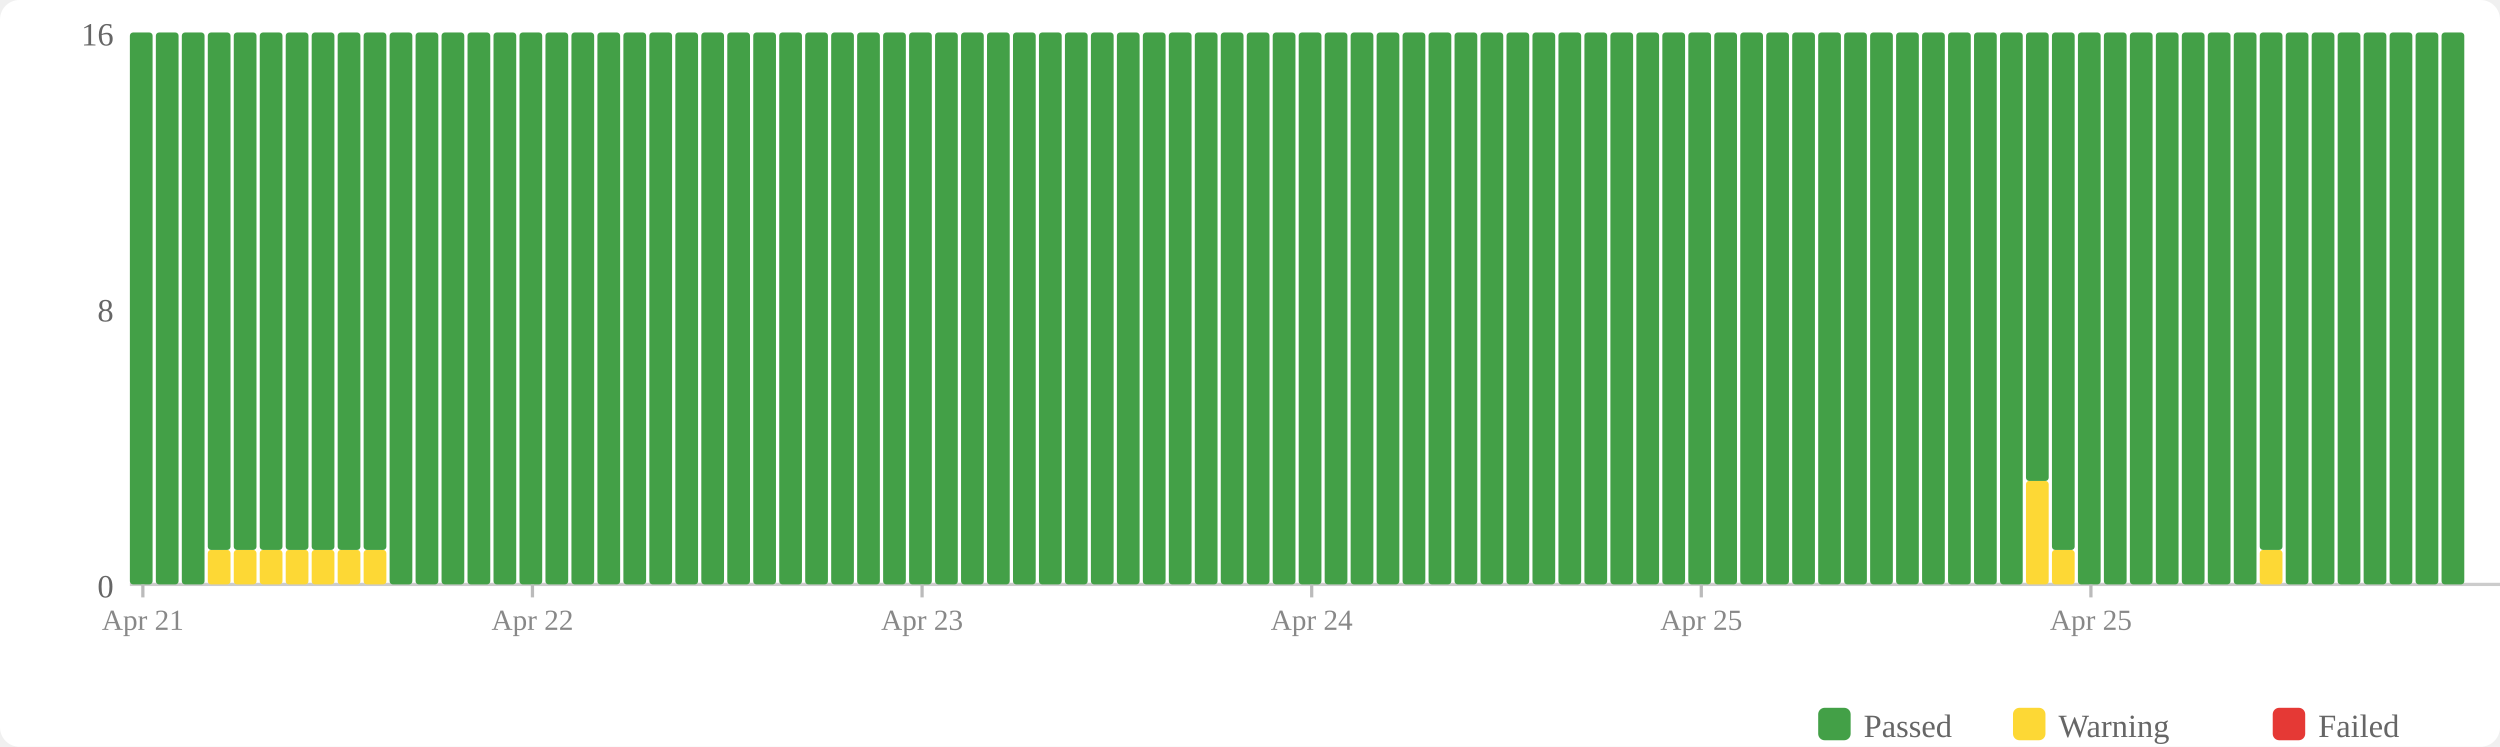
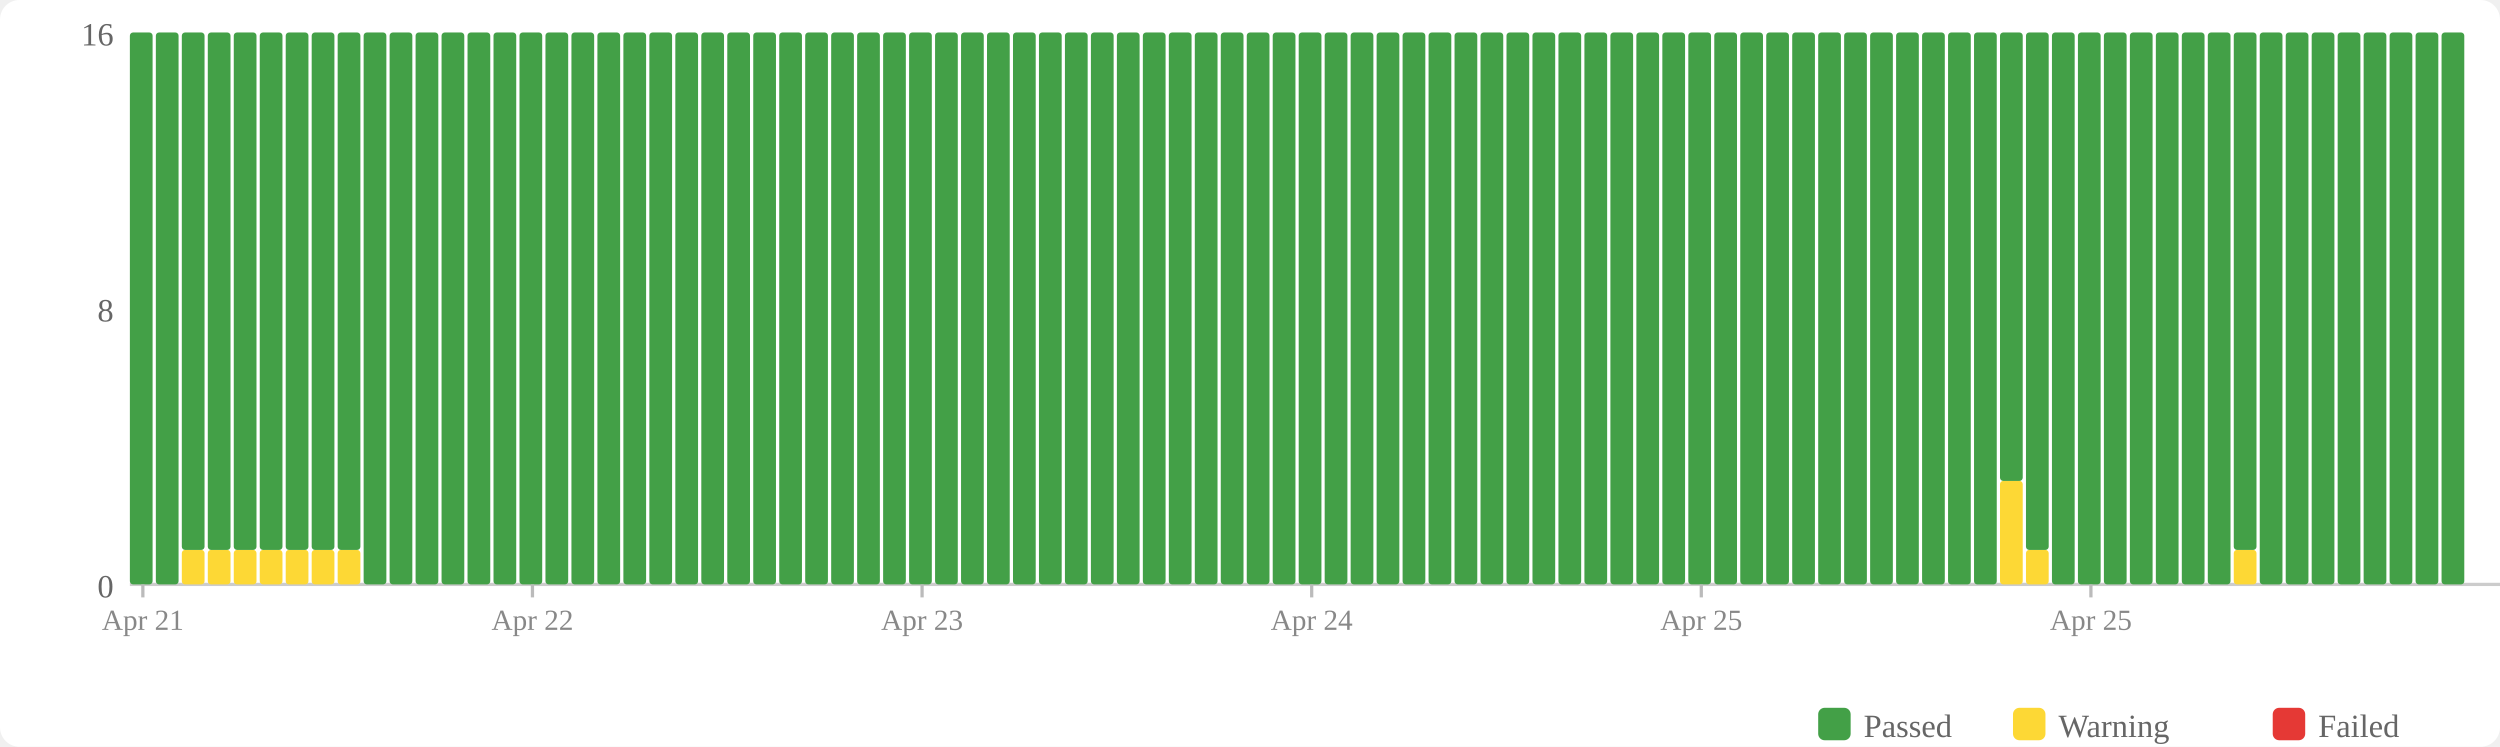
<svg xmlns="http://www.w3.org/2000/svg" width="770" height="230" viewBox="0 0 770 230">
  <rect width="770" height="230" fill="#fff" rx="6" />
  <rect x="560" y="218" width="10" height="10" fill="#43a047" rx="2" />
  <text x="574" y="227" font-size="10" fill="#666">Passed</text>
  <rect x="620" y="218" width="10" height="10" fill="#fdd835" rx="2" />
  <text x="634" y="227" font-size="10" fill="#666">Warning</text>
  <rect x="700" y="218" width="10" height="10" fill="#e53935" rx="2" />
  <text x="714" y="227" font-size="10" fill="#666">Failed</text>
  <text x="35" y="184" text-anchor="end" font-size="10" fill="#666">0</text>
  <text x="35" y="99" text-anchor="end" font-size="10" fill="#666">8</text>
  <text x="35" y="14" text-anchor="end" font-size="10" fill="#666">16</text>
  <line x1="40" y1="180" x2="770" y2="180" stroke="#ccc" stroke-width="1" />
  <rect x="40" y="10" width="7" height="170" fill="#43a047" rx="1" />
  <rect x="48" y="10" width="7" height="170" fill="#43a047" rx="1" />
-   <rect x="56" y="10" width="7" height="170" fill="#43a047" rx="1" />
+   <rect x="56" y="169.375" width="7" height="10.625" fill="#fdd835" rx="1" />
+   <rect x="56" y="10" width="7" height="159.375" fill="#43a047" rx="1" />
  <rect x="64" y="169.375" width="7" height="10.625" fill="#fdd835" rx="1" />
  <rect x="64" y="10" width="7" height="159.375" fill="#43a047" rx="1" />
  <rect x="72" y="169.375" width="7" height="10.625" fill="#fdd835" rx="1" />
  <rect x="72" y="10" width="7" height="159.375" fill="#43a047" rx="1" />
  <rect x="80" y="169.375" width="7" height="10.625" fill="#fdd835" rx="1" />
  <rect x="80" y="10" width="7" height="159.375" fill="#43a047" rx="1" />
  <rect x="88" y="169.375" width="7" height="10.625" fill="#fdd835" rx="1" />
  <rect x="88" y="10" width="7" height="159.375" fill="#43a047" rx="1" />
  <rect x="96" y="169.375" width="7" height="10.625" fill="#fdd835" rx="1" />
  <rect x="96" y="10" width="7" height="159.375" fill="#43a047" rx="1" />
  <rect x="104" y="169.375" width="7" height="10.625" fill="#fdd835" rx="1" />
  <rect x="104" y="10" width="7" height="159.375" fill="#43a047" rx="1" />
-   <rect x="112" y="169.375" width="7" height="10.625" fill="#fdd835" rx="1" />
-   <rect x="112" y="10" width="7" height="159.375" fill="#43a047" rx="1" />
+   <rect x="112" y="10" width="7" height="170" fill="#43a047" rx="1" />
  <rect x="120" y="10" width="7" height="170" fill="#43a047" rx="1" />
  <rect x="128" y="10" width="7" height="170" fill="#43a047" rx="1" />
  <rect x="136" y="10" width="7" height="170" fill="#43a047" rx="1" />
  <rect x="144" y="10" width="7" height="170" fill="#43a047" rx="1" />
  <rect x="152" y="10" width="7" height="170" fill="#43a047" rx="1" />
  <rect x="160" y="10" width="7" height="170" fill="#43a047" rx="1" />
  <rect x="168" y="10" width="7" height="170" fill="#43a047" rx="1" />
  <rect x="176" y="10" width="7" height="170" fill="#43a047" rx="1" />
  <rect x="184" y="10" width="7" height="170" fill="#43a047" rx="1" />
  <rect x="192" y="10" width="7" height="170" fill="#43a047" rx="1" />
  <rect x="200" y="10" width="7" height="170" fill="#43a047" rx="1" />
  <rect x="208" y="10" width="7" height="170" fill="#43a047" rx="1" />
  <rect x="216" y="10" width="7" height="170" fill="#43a047" rx="1" />
  <rect x="224" y="10" width="7" height="170" fill="#43a047" rx="1" />
  <rect x="232" y="10" width="7" height="170" fill="#43a047" rx="1" />
  <rect x="240" y="10" width="7" height="170" fill="#43a047" rx="1" />
  <rect x="248" y="10" width="7" height="170" fill="#43a047" rx="1" />
  <rect x="256" y="10" width="7" height="170" fill="#43a047" rx="1" />
  <rect x="264" y="10" width="7" height="170" fill="#43a047" rx="1" />
  <rect x="272" y="10" width="7" height="170" fill="#43a047" rx="1" />
  <rect x="280" y="10" width="7" height="170" fill="#43a047" rx="1" />
  <rect x="288" y="10" width="7" height="170" fill="#43a047" rx="1" />
  <rect x="296" y="10" width="7" height="170" fill="#43a047" rx="1" />
  <rect x="304" y="10" width="7" height="170" fill="#43a047" rx="1" />
  <rect x="312" y="10" width="7" height="170" fill="#43a047" rx="1" />
  <rect x="320" y="10" width="7" height="170" fill="#43a047" rx="1" />
  <rect x="328" y="10" width="7" height="170" fill="#43a047" rx="1" />
  <rect x="336" y="10" width="7" height="170" fill="#43a047" rx="1" />
  <rect x="344" y="10" width="7" height="170" fill="#43a047" rx="1" />
  <rect x="352" y="10" width="7" height="170" fill="#43a047" rx="1" />
  <rect x="360" y="10" width="7" height="170" fill="#43a047" rx="1" />
  <rect x="368" y="10" width="7" height="170" fill="#43a047" rx="1" />
  <rect x="376" y="10" width="7" height="170" fill="#43a047" rx="1" />
  <rect x="384" y="10" width="7" height="170" fill="#43a047" rx="1" />
  <rect x="392" y="10" width="7" height="170" fill="#43a047" rx="1" />
  <rect x="400" y="10" width="7" height="170" fill="#43a047" rx="1" />
  <rect x="408" y="10" width="7" height="170" fill="#43a047" rx="1" />
  <rect x="416" y="10" width="7" height="170" fill="#43a047" rx="1" />
  <rect x="424" y="10" width="7" height="170" fill="#43a047" rx="1" />
  <rect x="432" y="10" width="7" height="170" fill="#43a047" rx="1" />
  <rect x="440" y="10" width="7" height="170" fill="#43a047" rx="1" />
  <rect x="448" y="10" width="7" height="170" fill="#43a047" rx="1" />
  <rect x="456" y="10" width="7" height="170" fill="#43a047" rx="1" />
  <rect x="464" y="10" width="7" height="170" fill="#43a047" rx="1" />
  <rect x="472" y="10" width="7" height="170" fill="#43a047" rx="1" />
  <rect x="480" y="10" width="7" height="170" fill="#43a047" rx="1" />
  <rect x="488" y="10" width="7" height="170" fill="#43a047" rx="1" />
  <rect x="496" y="10" width="7" height="170" fill="#43a047" rx="1" />
  <rect x="504" y="10" width="7" height="170" fill="#43a047" rx="1" />
  <rect x="512" y="10" width="7" height="170" fill="#43a047" rx="1" />
  <rect x="520" y="10" width="7" height="170" fill="#43a047" rx="1" />
  <rect x="528" y="10" width="7" height="170" fill="#43a047" rx="1" />
  <rect x="536" y="10" width="7" height="170" fill="#43a047" rx="1" />
  <rect x="544" y="10" width="7" height="170" fill="#43a047" rx="1" />
  <rect x="552" y="10" width="7" height="170" fill="#43a047" rx="1" />
  <rect x="560" y="10" width="7" height="170" fill="#43a047" rx="1" />
  <rect x="568" y="10" width="7" height="170" fill="#43a047" rx="1" />
  <rect x="576" y="10" width="7" height="170" fill="#43a047" rx="1" />
  <rect x="584" y="10" width="7" height="170" fill="#43a047" rx="1" />
  <rect x="592" y="10" width="7" height="170" fill="#43a047" rx="1" />
  <rect x="600" y="10" width="7" height="170" fill="#43a047" rx="1" />
  <rect x="608" y="10" width="7" height="170" fill="#43a047" rx="1" />
-   <rect x="616" y="10" width="7" height="170" fill="#43a047" rx="1" />
-   <rect x="624" y="148.125" width="7" height="31.875" fill="#fdd835" rx="1" />
-   <rect x="624" y="10" width="7" height="138.125" fill="#43a047" rx="1" />
-   <rect x="632" y="169.375" width="7" height="10.625" fill="#fdd835" rx="1" />
-   <rect x="632" y="10" width="7" height="159.375" fill="#43a047" rx="1" />
+   <rect x="616" y="148.125" width="7" height="31.875" fill="#fdd835" rx="1" />
+   <rect x="616" y="10" width="7" height="138.125" fill="#43a047" rx="1" />
+   <rect x="624" y="169.375" width="7" height="10.625" fill="#fdd835" rx="1" />
+   <rect x="624" y="10" width="7" height="159.375" fill="#43a047" rx="1" />
+   <rect x="632" y="10" width="7" height="170" fill="#43a047" rx="1" />
  <rect x="640" y="10" width="7" height="170" fill="#43a047" rx="1" />
  <rect x="648" y="10" width="7" height="170" fill="#43a047" rx="1" />
  <rect x="656" y="10" width="7" height="170" fill="#43a047" rx="1" />
  <rect x="664" y="10" width="7" height="170" fill="#43a047" rx="1" />
  <rect x="672" y="10" width="7" height="170" fill="#43a047" rx="1" />
  <rect x="680" y="10" width="7" height="170" fill="#43a047" rx="1" />
-   <rect x="688" y="10" width="7" height="170" fill="#43a047" rx="1" />
-   <rect x="696" y="169.375" width="7" height="10.625" fill="#fdd835" rx="1" />
-   <rect x="696" y="10" width="7" height="159.375" fill="#43a047" rx="1" />
+   <rect x="688" y="169.375" width="7" height="10.625" fill="#fdd835" rx="1" />
+   <rect x="688" y="10" width="7" height="159.375" fill="#43a047" rx="1" />
+   <rect x="696" y="10" width="7" height="170" fill="#43a047" rx="1" />
  <rect x="704" y="10" width="7" height="170" fill="#43a047" rx="1" />
  <rect x="712" y="10" width="7" height="170" fill="#43a047" rx="1" />
  <rect x="720" y="10" width="7" height="170" fill="#43a047" rx="1" />
  <rect x="728" y="10" width="7" height="170" fill="#43a047" rx="1" />
  <rect x="736" y="10" width="7" height="170" fill="#43a047" rx="1" />
  <rect x="744" y="10" width="7" height="170" fill="#43a047" rx="1" />
  <rect x="752" y="10" width="7" height="170" fill="#43a047" rx="1" />
  <line x1="44.0" y1="180" x2="44.0" y2="184" stroke="#bbb" stroke-width="1" />
  <text x="44.0" y="194" text-anchor="middle" font-size="9" fill="#888">Apr 21</text>
  <line x1="164.0" y1="180" x2="164.0" y2="184" stroke="#bbb" stroke-width="1" />
  <text x="164.0" y="194" text-anchor="middle" font-size="9" fill="#888">Apr 22</text>
  <line x1="284.0" y1="180" x2="284.0" y2="184" stroke="#bbb" stroke-width="1" />
  <text x="284.0" y="194" text-anchor="middle" font-size="9" fill="#888">Apr 23</text>
  <line x1="404.0" y1="180" x2="404.0" y2="184" stroke="#bbb" stroke-width="1" />
  <text x="404.0" y="194" text-anchor="middle" font-size="9" fill="#888">Apr 24</text>
  <line x1="524.0" y1="180" x2="524.0" y2="184" stroke="#bbb" stroke-width="1" />
  <text x="524.0" y="194" text-anchor="middle" font-size="9" fill="#888">Apr 25</text>
  <line x1="644.0" y1="180" x2="644.0" y2="184" stroke="#bbb" stroke-width="1" />
  <text x="644.0" y="194" text-anchor="middle" font-size="9" fill="#888">Apr 25</text>
</svg>
